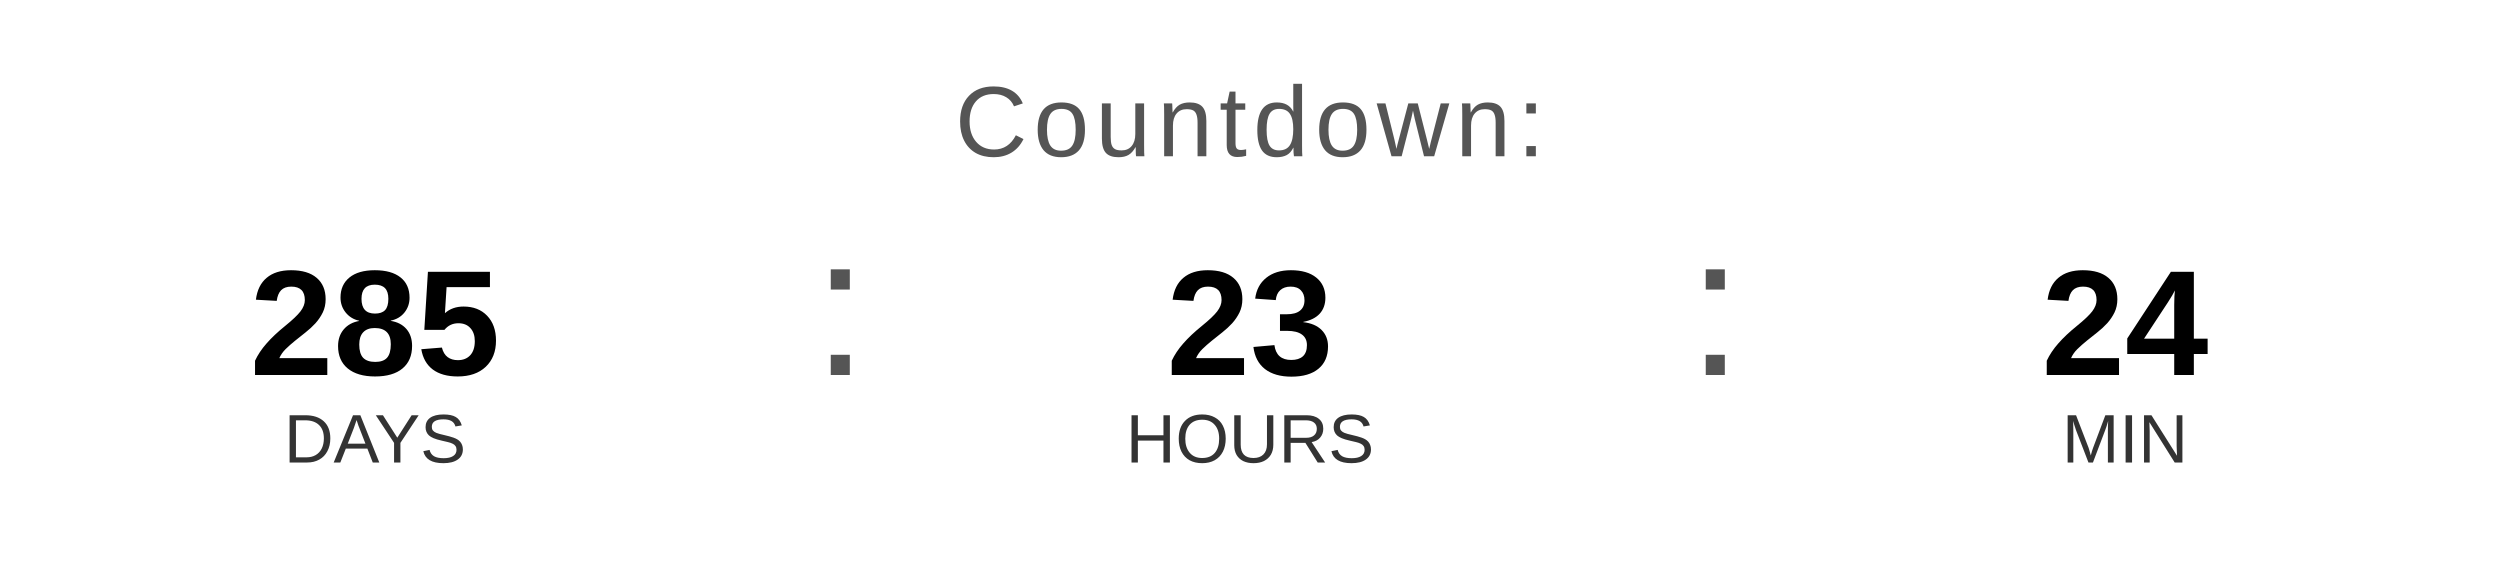
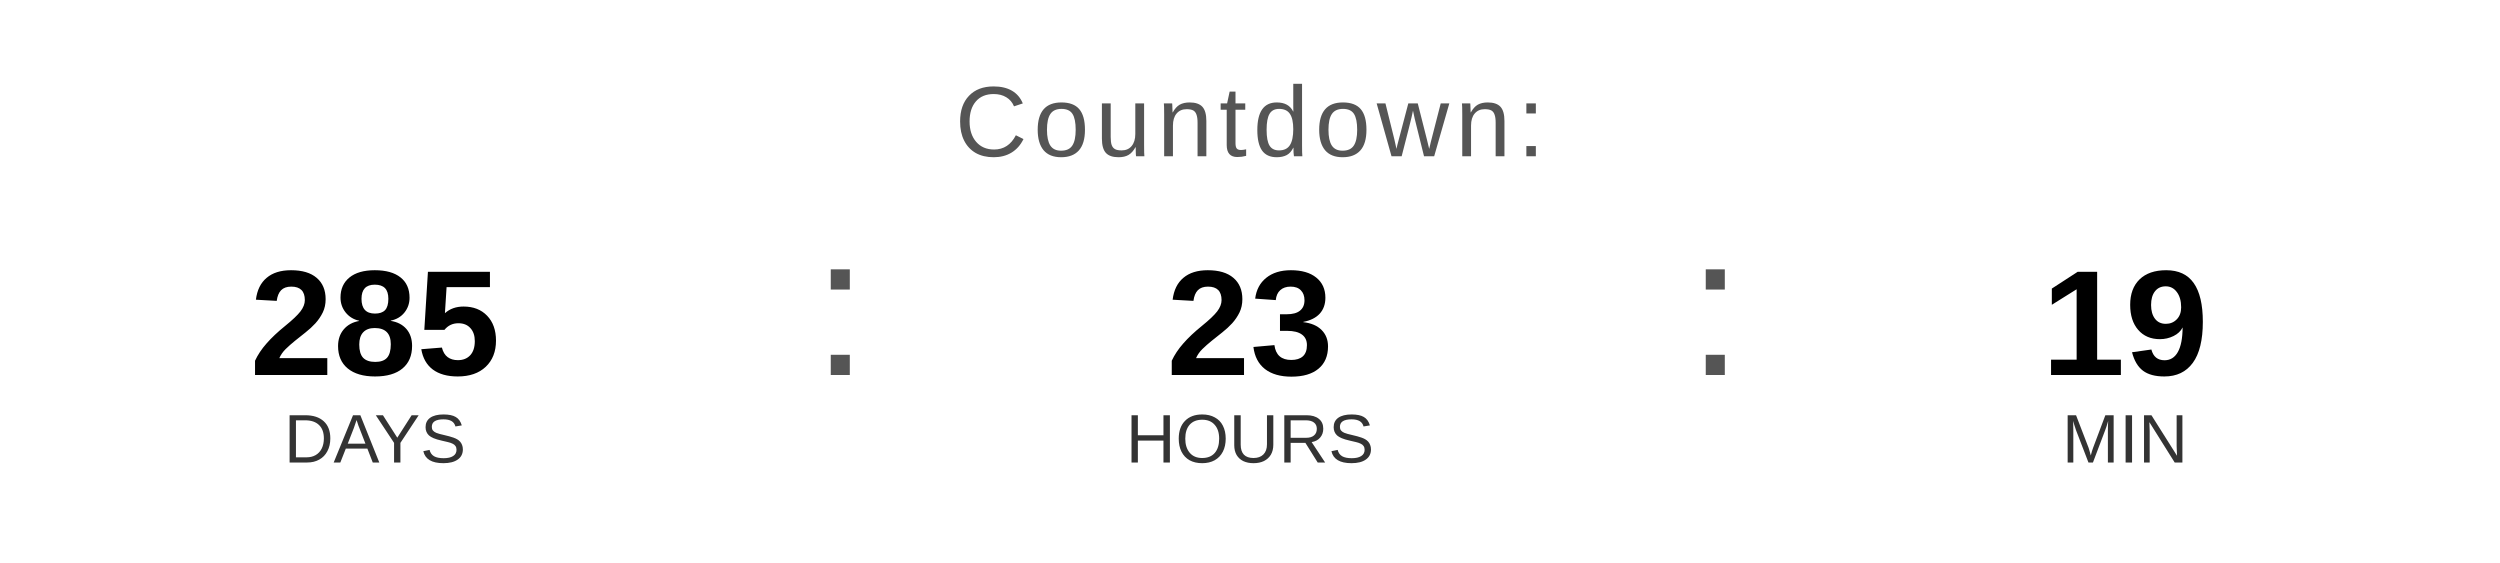
<svg xmlns="http://www.w3.org/2000/svg" width="400" height="90" viewBox="0 0 400 90">
  <text x="200" y="25" font-family="Arial, Helvetica, sans-serif" font-size="16" fill="#555555" text-anchor="middle" letter-spacing="1">
    Countdown:
  </text>
  <text x="60" y="60" font-family="Arial, Helvetica, sans-serif" font-size="24" font-weight="bold" fill="#000000" text-anchor="middle">285</text>
  <text x="60" y="74" font-family="Arial, Helvetica, sans-serif" font-size="11" fill="#333333" text-anchor="middle">DAYS</text>
  <text x="130" y="60" font-family="Arial, sans-serif" font-size="32" fill="#555555">:</text>
  <text x="200" y="60" font-family="Arial, Helvetica, sans-serif" font-size="24" font-weight="bold" fill="#000000" text-anchor="middle">23</text>
  <text x="200" y="74" font-family="Arial, Helvetica, sans-serif" font-size="11" fill="#333333" text-anchor="middle">HOURS</text>
  <text x="270" y="60" font-family="Arial, sans-serif" font-size="32" fill="#555555">:</text>
-   <text x="340" y="60" font-family="Arial, Helvetica, sans-serif" font-size="24" font-weight="bold" fill="#000000" text-anchor="middle">24</text>
+   <text x="340" y="60" font-family="Arial, Helvetica, sans-serif" font-size="24" font-weight="bold" fill="#000000" text-anchor="middle">19</text>
  <text x="340" y="74" font-family="Arial, Helvetica, sans-serif" font-size="11" fill="#333333" text-anchor="middle">MIN</text>
</svg>
